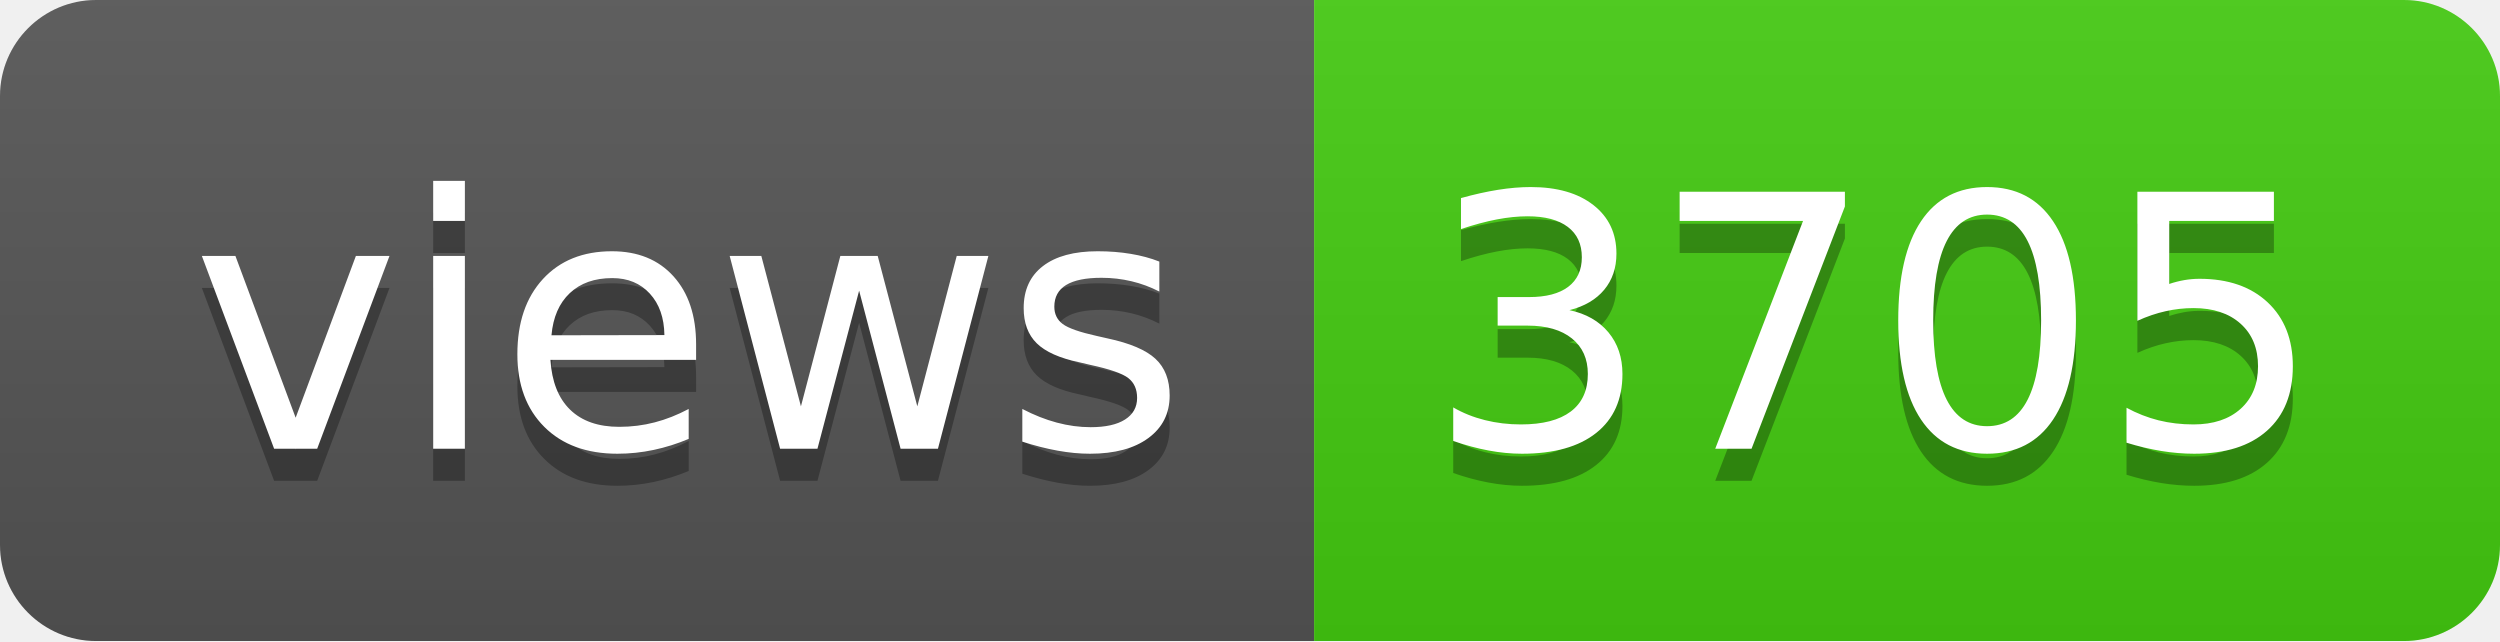
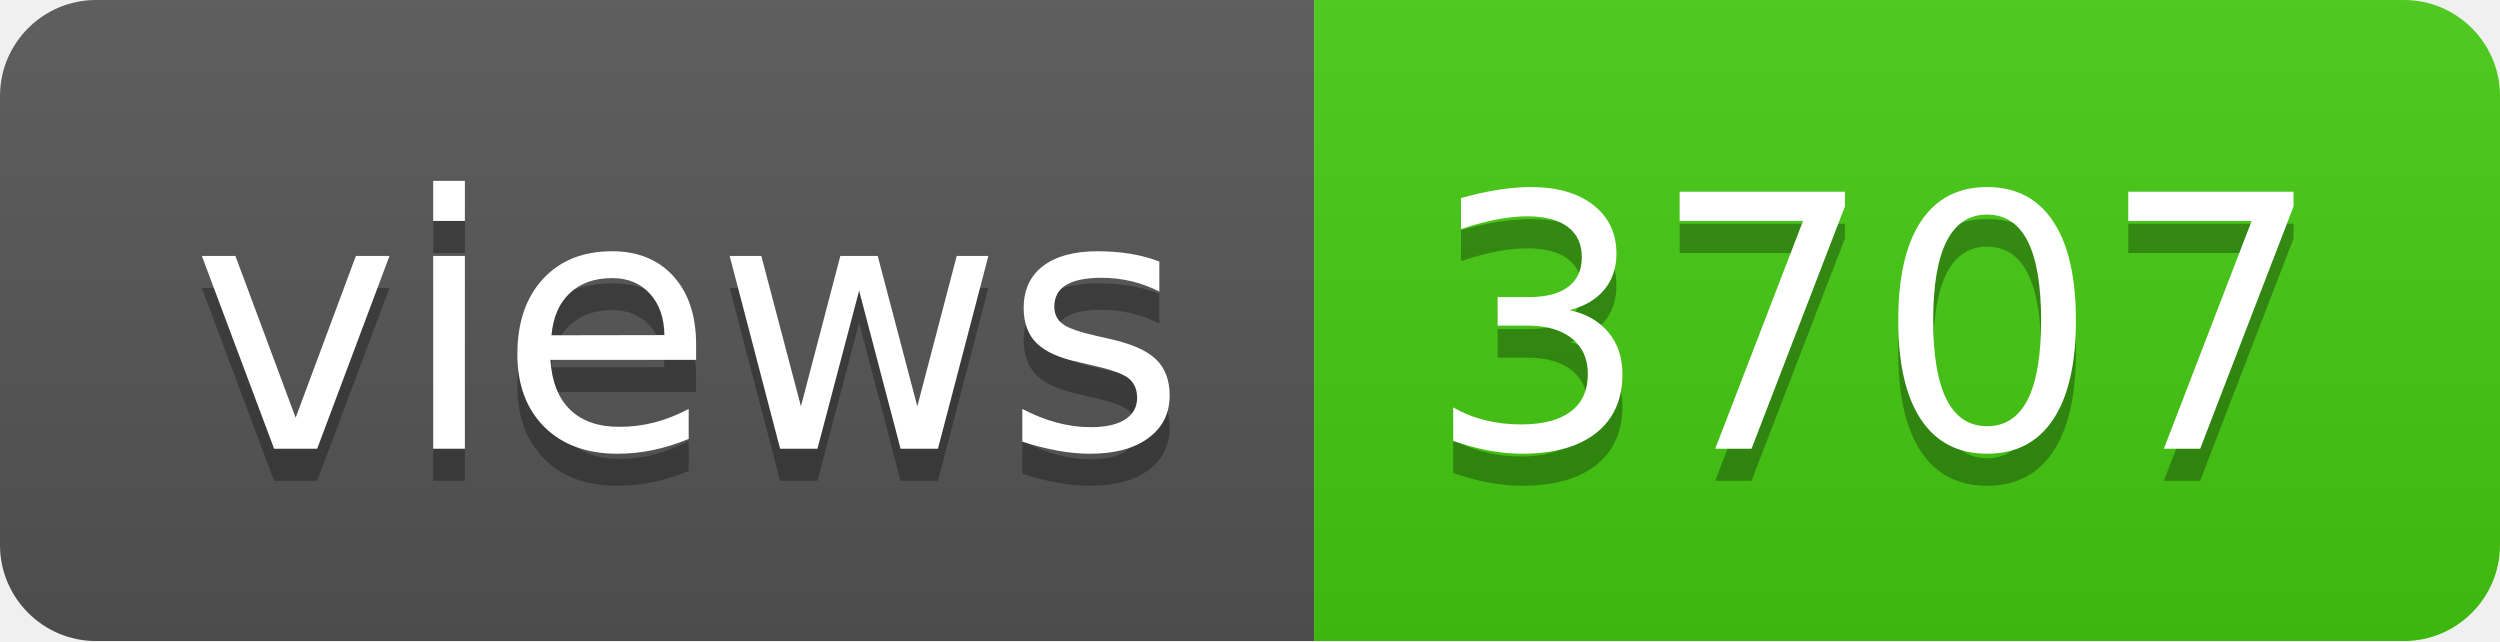
- <svg xmlns="http://www.w3.org/2000/svg" width="78" height="20" role="img" aria-label="views: 3705">
+ <svg xmlns="http://www.w3.org/2000/svg" width="78" height="20" role="img" aria-label="views: 3707">
  <linearGradient id="s" x2="0" y2="100%">
    <stop offset="0" stop-color="#bbb" stop-opacity=".1" />
    <stop offset="1" stop-opacity=".1" />
  </linearGradient>
  <clipPath id="r">
    <rect width="78" height="20" rx="3" fill="#fff" />
  </clipPath>
  <g clip-path="url(#r)">
    <rect width="41" height="20" fill="#555" />
    <rect x="41" width="37" height="20" fill="#4c1" />
    <rect width="78" height="20" fill="url(#s)" />
  </g>
  <g fill="#fff" text-anchor="middle" font-family="Verdana,Geneva,DejaVu Sans,sans-serif" text-rendering="geometricPrecision" font-size="110">
    <text aria-hidden="true" x="215" y="150" fill="#010101" fill-opacity=".3" transform="scale(.1)" textLength="310">views</text>
    <text x="215" y="140" transform="scale(.1)" fill="#fff" textLength="310">views</text>
-     <text aria-hidden="true" x="585" y="150" fill="#010101" fill-opacity=".3" transform="scale(.1)" textLength="270">3705</text>
-     <text x="585" y="140" transform="scale(.1)" fill="#fff" textLength="270">3705</text>
+     <text aria-hidden="true" x="585" y="150" fill="#010101" fill-opacity=".3" transform="scale(.1)" textLength="270">3707</text>
+     <text x="585" y="140" transform="scale(.1)" fill="#fff" textLength="270">3707</text>
  </g>
</svg>
